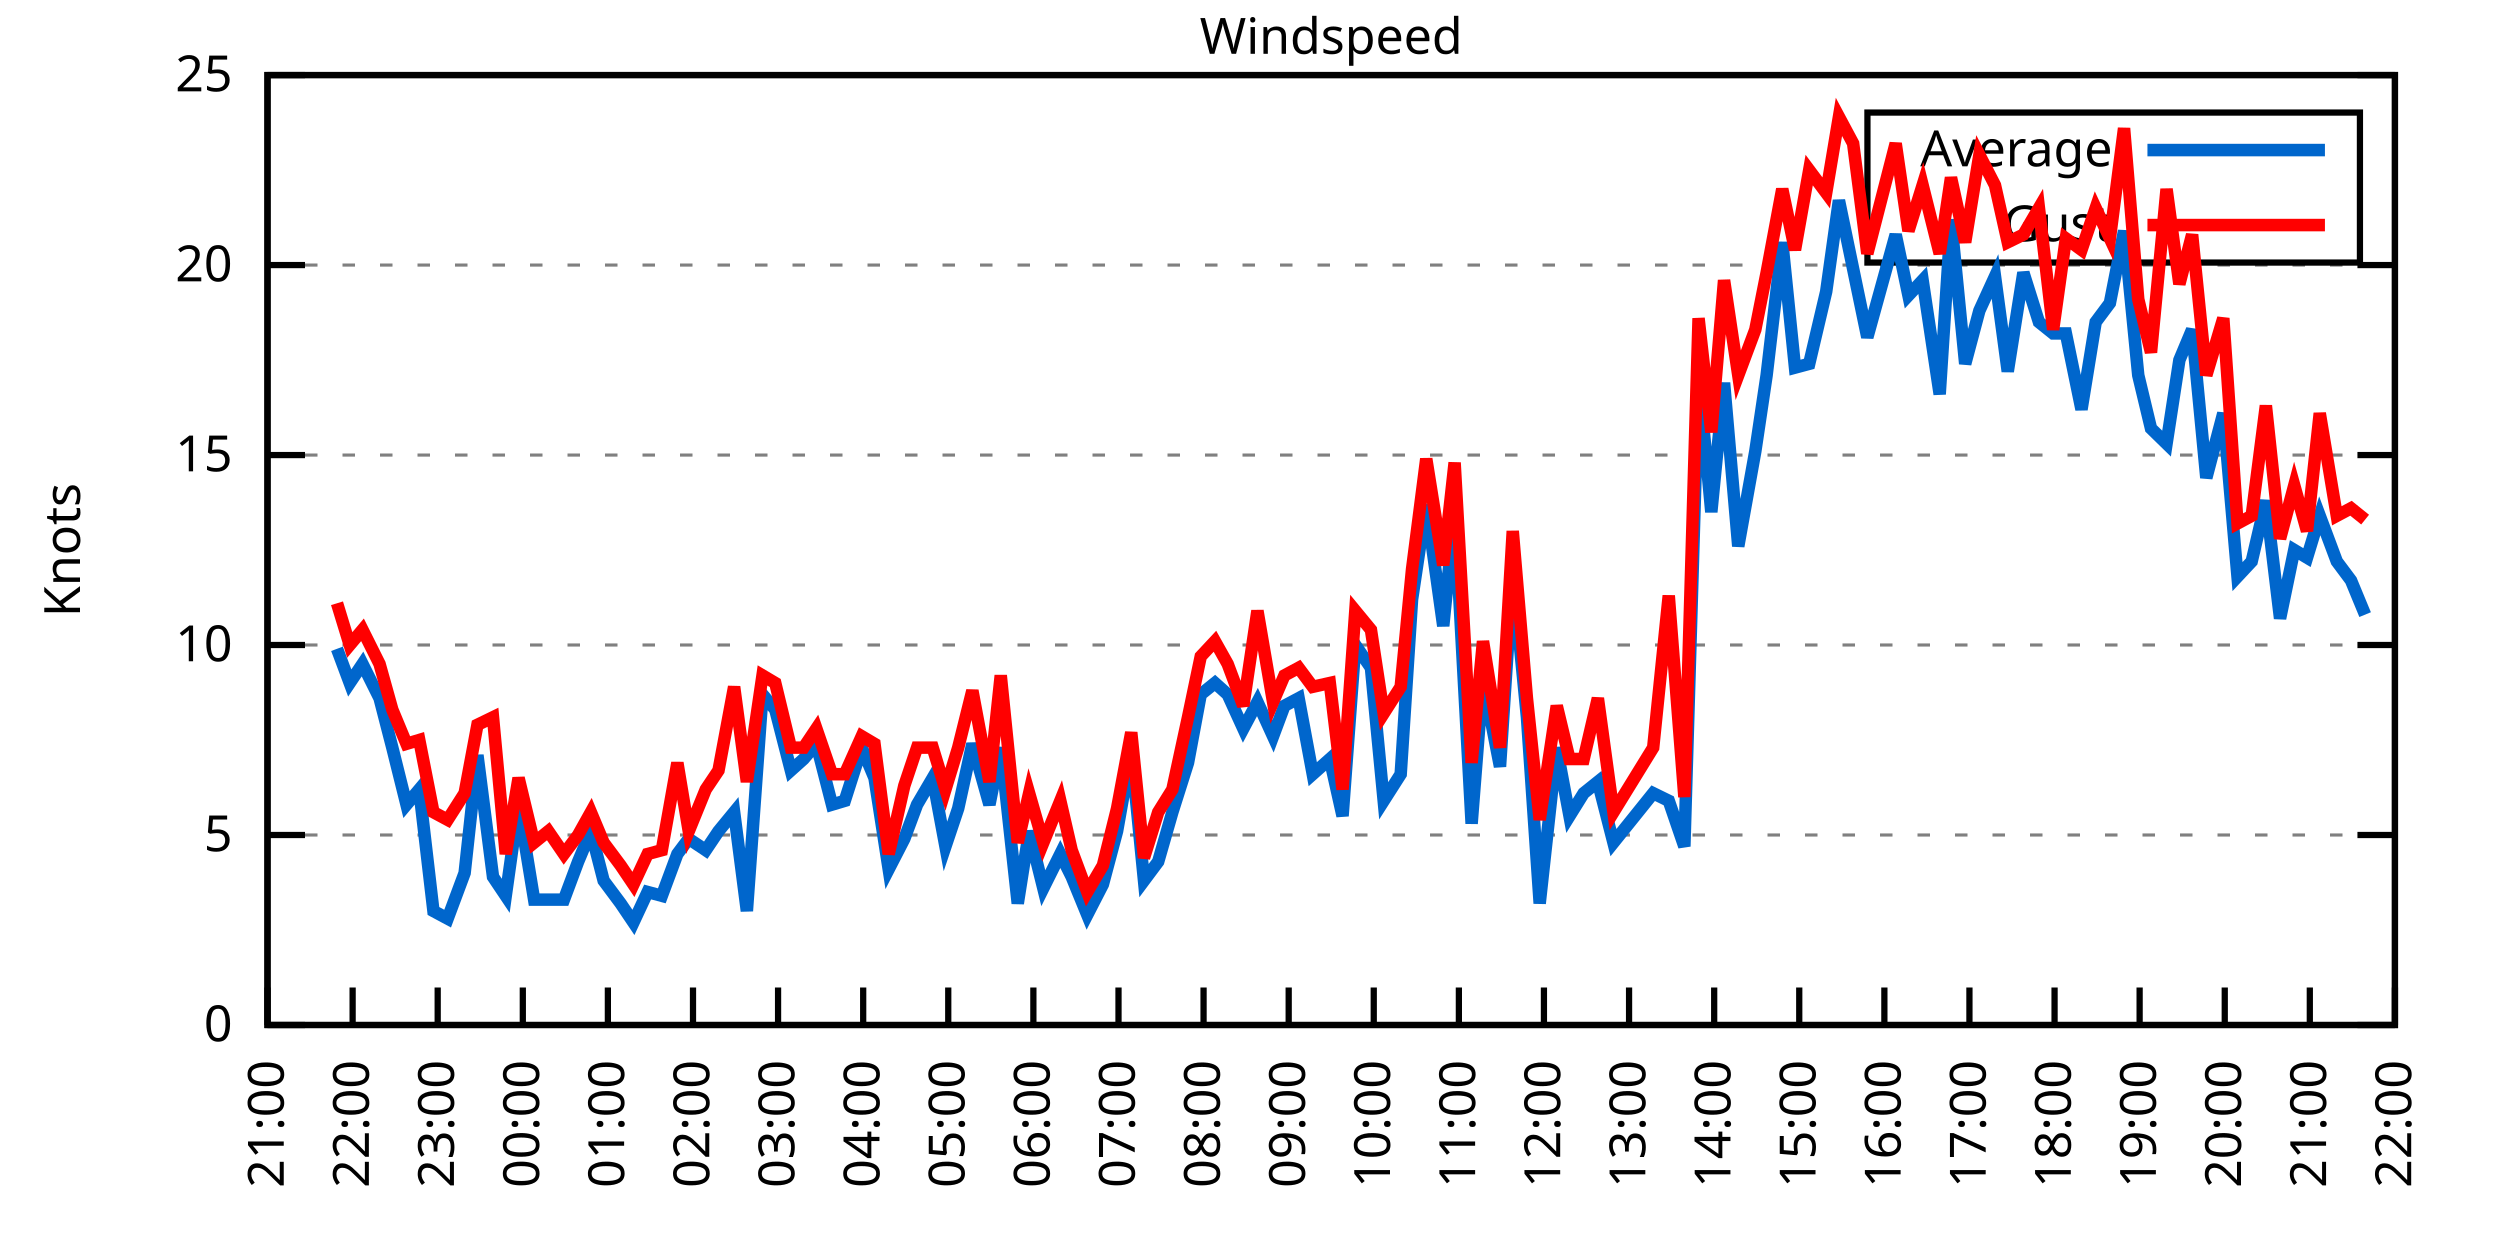
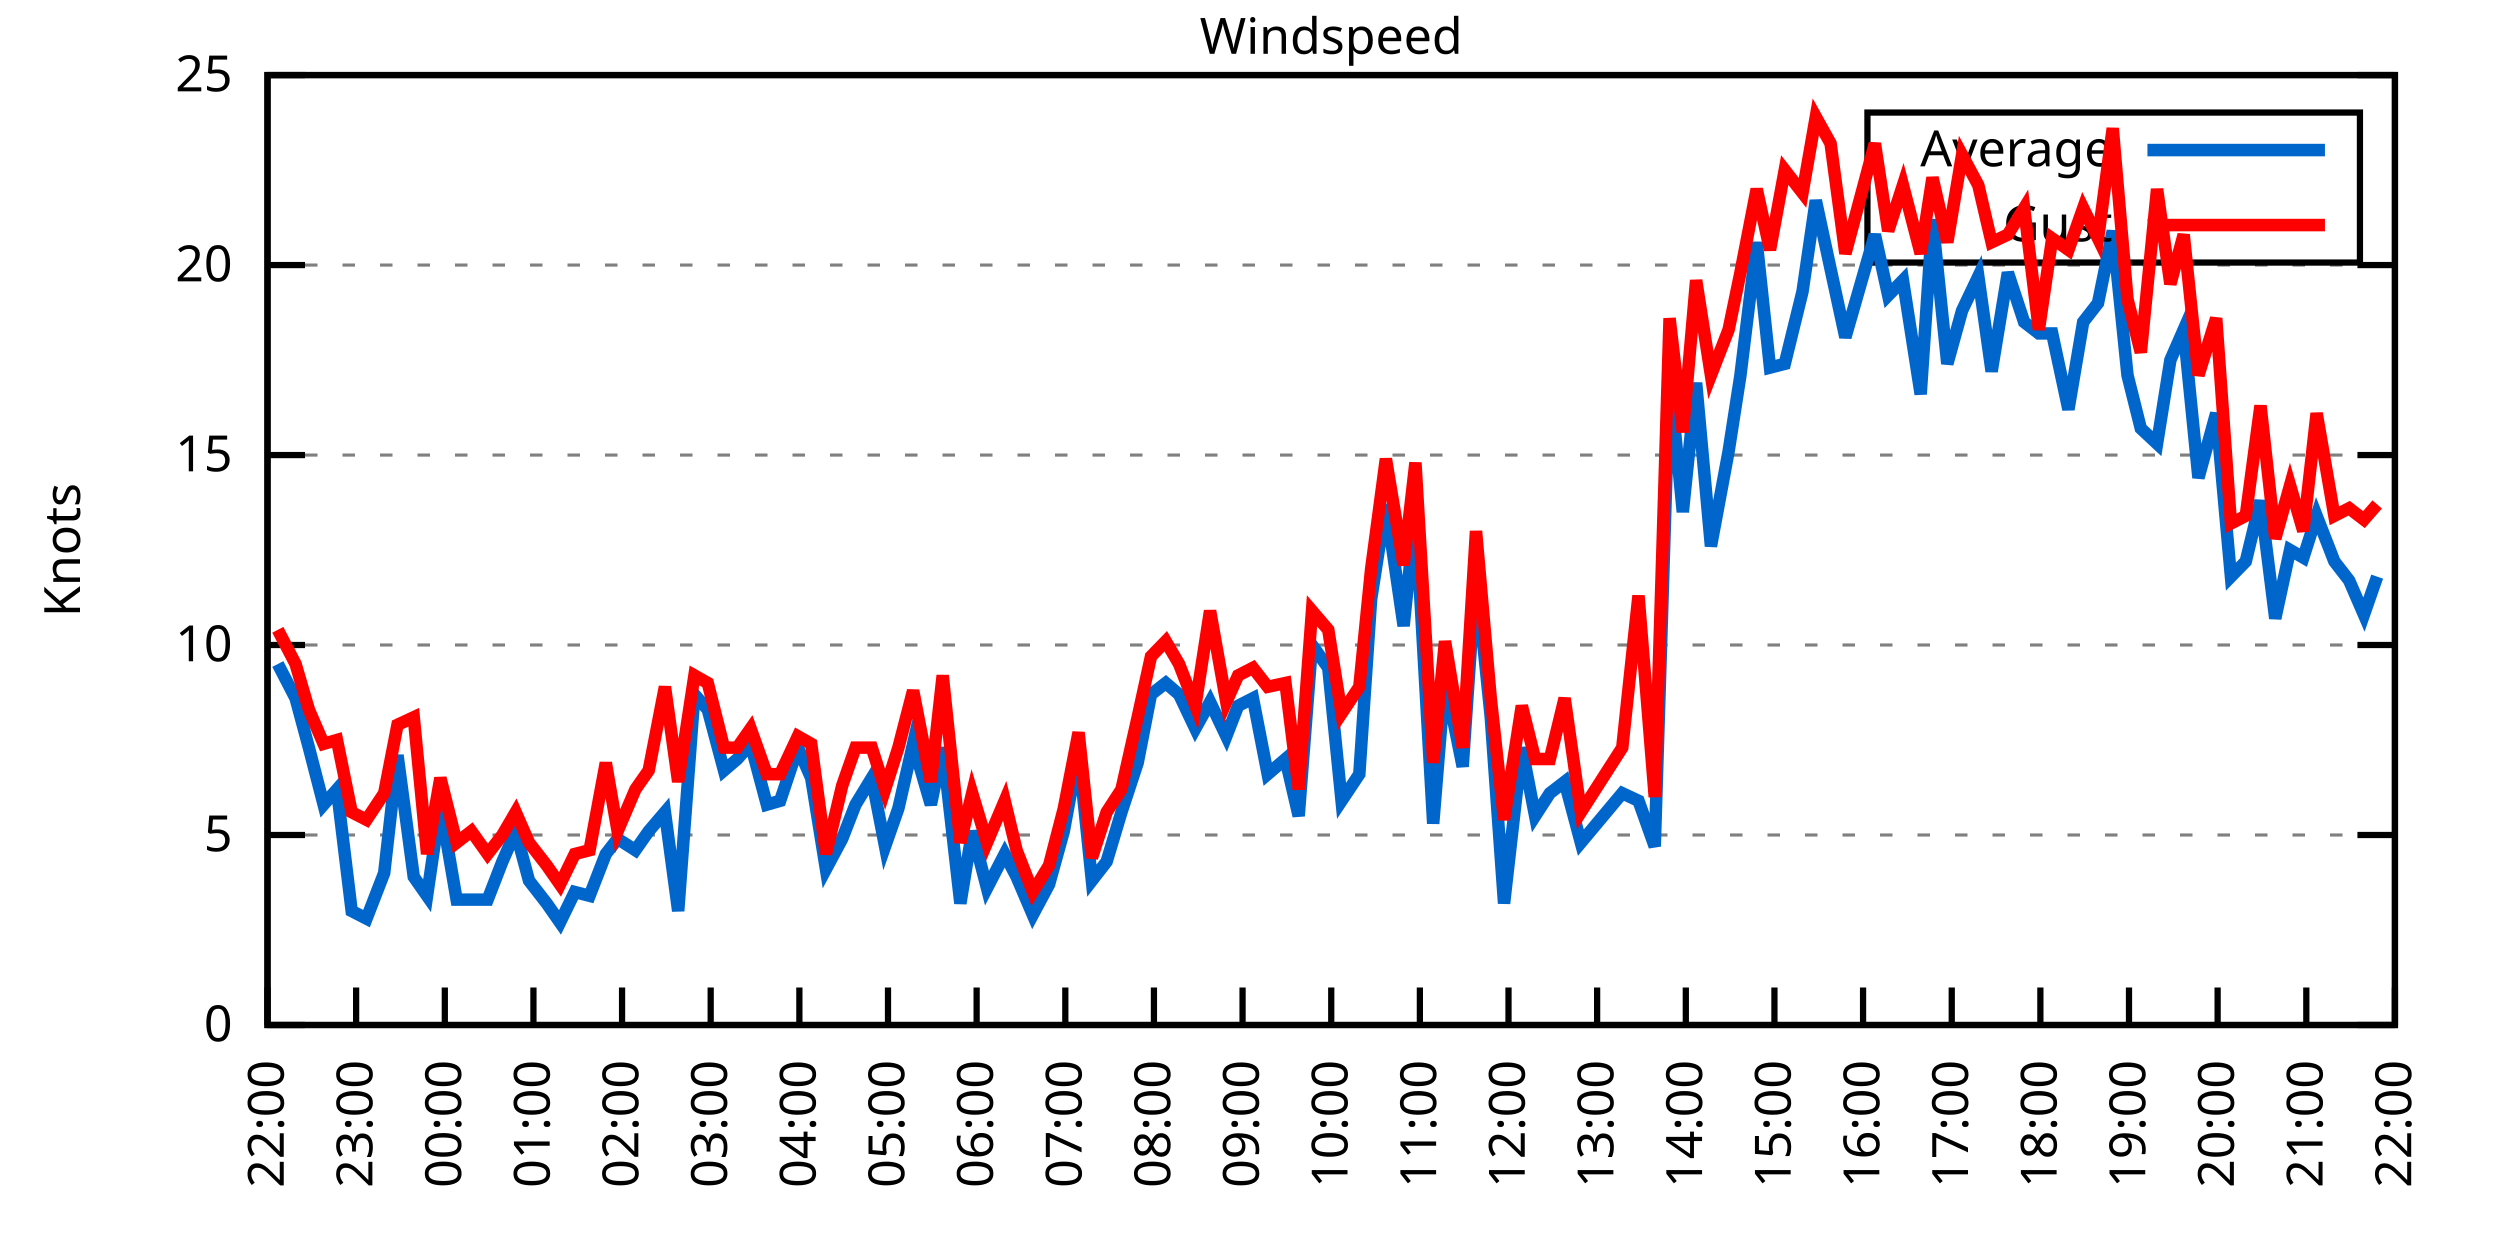
<svg xmlns="http://www.w3.org/2000/svg" xmlns:xlink="http://www.w3.org/1999/xlink" width="400" height="200" viewBox="0 0 400 200">
  <g id="gnuplot_canvas">
    <rect x="0" y="0" width="400" height="200" fill="none" />
    <defs>
      <circle id="gpDot" r="0.5" stroke-width="0.5" stroke="currentColor" />
      <path id="gpPt0" stroke-width="0.333" stroke="currentColor" d="M-1,0 h2 M0,-1 v2" />
      <path id="gpPt1" stroke-width="0.333" stroke="currentColor" d="M-1,-1 L1,1 M1,-1 L-1,1" />
      <path id="gpPt2" stroke-width="0.333" stroke="currentColor" d="M-1,0 L1,0 M0,-1 L0,1 M-1,-1 L1,1 M-1,1 L1,-1" />
      <rect id="gpPt3" stroke-width="0.333" stroke="currentColor" x="-1" y="-1" width="2" height="2" />
      <rect id="gpPt4" stroke-width="0.333" stroke="currentColor" fill="currentColor" x="-1" y="-1" width="2" height="2" />
      <circle id="gpPt5" stroke-width="0.333" stroke="currentColor" cx="0" cy="0" r="1" />
      <use xlink:href="#gpPt5" id="gpPt6" fill="currentColor" stroke="none" />
      <path id="gpPt7" stroke-width="0.333" stroke="currentColor" d="M0,-1.33 L-1.33,0.67 L1.33,0.67 z" />
      <use xlink:href="#gpPt7" id="gpPt8" fill="currentColor" stroke="none" />
      <use xlink:href="#gpPt7" id="gpPt9" stroke="currentColor" transform="rotate(180)" />
      <use xlink:href="#gpPt9" id="gpPt10" fill="currentColor" stroke="none" />
      <use xlink:href="#gpPt3" id="gpPt11" stroke="currentColor" transform="rotate(45)" />
      <use xlink:href="#gpPt11" id="gpPt12" fill="currentColor" stroke="none" />
      <path id="gpPt13" stroke-width="0.333" stroke="currentColor" d="M0,1.330 L1.265,0.411 L0.782,-1.067 L-0.782,-1.076 L-1.265,0.411 z" />
      <use xlink:href="#gpPt13" id="gpPt14" fill="currentColor" stroke="none" />
      <filter id="textbox" filterUnits="objectBoundingBox" x="0" y="0" height="1" width="1">
        <feFlood flood-color="white" flood-opacity="1" result="bgnd" />
        <feComposite in="SourceGraphic" in2="bgnd" operator="atop" />
      </filter>
      <filter id="greybox" filterUnits="objectBoundingBox" x="0" y="0" height="1" width="1">
        <feFlood flood-color="lightgrey" flood-opacity="1" result="grey" />
        <feComposite in="SourceGraphic" in2="grey" operator="atop" />
      </filter>
    </defs>
    <g fill="none" color="white" stroke="currentColor" stroke-width="1.00" stroke-linecap="butt" stroke-linejoin="miter">
</g>
    <g fill="none" color="black" stroke="currentColor" stroke-width="1.00" stroke-linecap="butt" stroke-linejoin="miter">
      <g stroke="none" shape-rendering="crispEdges">
        <polygon fill="rgb(255, 255, 255)" points="42.80,164.00 383.18,164.00 383.18,12.02 42.80,12.02 " />
      </g>
    </g>
    <g fill="none" color="black" stroke="currentColor" stroke-width="1.00" stroke-linecap="butt" stroke-linejoin="miter">
</g>
    <g fill="none" color="black" stroke="black" stroke-width="0.50" stroke-linecap="butt" stroke-linejoin="miter">
</g>
    <g fill="none" color="gray" stroke="currentColor" stroke-width="0.50" stroke-linecap="butt" stroke-linejoin="miter">
      <path stroke="gray" stroke-dasharray="2,4" class="gridline" d="M42.80,164.00 L383.19,164.00  " />
    </g>
    <g fill="none" color="gray" stroke="gray" stroke-width="1.00" stroke-linecap="butt" stroke-linejoin="miter">
</g>
    <g fill="none" color="black" stroke="currentColor" stroke-width="1.00" stroke-linecap="butt" stroke-linejoin="miter">
      <path stroke="black" d="M42.80,164.00 L48.80,164.00 M383.19,164.00 L377.19,164.00  " />
      <g transform="translate(37.20,166.60)" stroke="none" fill="black" font-family="Sans" font-size="8.00" text-anchor="end">
        <text>
          <tspan font-family="Sans"> 0</tspan>
        </text>
      </g>
    </g>
    <g fill="none" color="black" stroke="currentColor" stroke-width="1.00" stroke-linecap="butt" stroke-linejoin="miter">
</g>
    <g fill="none" color="black" stroke="black" stroke-width="0.50" stroke-linecap="butt" stroke-linejoin="miter">
</g>
    <g fill="none" color="gray" stroke="currentColor" stroke-width="0.50" stroke-linecap="butt" stroke-linejoin="miter">
      <path stroke="gray" stroke-dasharray="2,4" class="gridline" d="M42.80,133.60 L383.19,133.60  " />
    </g>
    <g fill="none" color="gray" stroke="gray" stroke-width="1.00" stroke-linecap="butt" stroke-linejoin="miter">
</g>
    <g fill="none" color="black" stroke="currentColor" stroke-width="1.00" stroke-linecap="butt" stroke-linejoin="miter">
      <path stroke="black" d="M42.80,133.60 L48.80,133.60 M383.19,133.60 L377.19,133.60  " />
      <g transform="translate(37.20,136.20)" stroke="none" fill="black" font-family="Sans" font-size="8.00" text-anchor="end">
        <text>
          <tspan font-family="Sans"> 5</tspan>
        </text>
      </g>
    </g>
    <g fill="none" color="black" stroke="currentColor" stroke-width="1.00" stroke-linecap="butt" stroke-linejoin="miter">
</g>
    <g fill="none" color="black" stroke="black" stroke-width="0.50" stroke-linecap="butt" stroke-linejoin="miter">
</g>
    <g fill="none" color="gray" stroke="currentColor" stroke-width="0.50" stroke-linecap="butt" stroke-linejoin="miter">
      <path stroke="gray" stroke-dasharray="2,4" class="gridline" d="M42.80,103.20 L383.19,103.20  " />
    </g>
    <g fill="none" color="gray" stroke="gray" stroke-width="1.00" stroke-linecap="butt" stroke-linejoin="miter">
</g>
    <g fill="none" color="black" stroke="currentColor" stroke-width="1.00" stroke-linecap="butt" stroke-linejoin="miter">
      <path stroke="black" d="M42.80,103.20 L48.80,103.20 M383.19,103.20 L377.19,103.20  " />
      <g transform="translate(37.20,105.80)" stroke="none" fill="black" font-family="Sans" font-size="8.00" text-anchor="end">
        <text>
          <tspan font-family="Sans"> 10</tspan>
        </text>
      </g>
    </g>
    <g fill="none" color="black" stroke="currentColor" stroke-width="1.00" stroke-linecap="butt" stroke-linejoin="miter">
</g>
    <g fill="none" color="black" stroke="black" stroke-width="0.50" stroke-linecap="butt" stroke-linejoin="miter">
</g>
    <g fill="none" color="gray" stroke="currentColor" stroke-width="0.50" stroke-linecap="butt" stroke-linejoin="miter">
      <path stroke="gray" stroke-dasharray="2,4" class="gridline" d="M42.80,72.81 L383.19,72.81  " />
    </g>
    <g fill="none" color="gray" stroke="gray" stroke-width="1.00" stroke-linecap="butt" stroke-linejoin="miter">
</g>
    <g fill="none" color="black" stroke="currentColor" stroke-width="1.00" stroke-linecap="butt" stroke-linejoin="miter">
      <path stroke="black" d="M42.80,72.81 L48.80,72.81 M383.19,72.81 L377.19,72.81  " />
      <g transform="translate(37.20,75.41)" stroke="none" fill="black" font-family="Sans" font-size="8.00" text-anchor="end">
        <text>
          <tspan font-family="Sans"> 15</tspan>
        </text>
      </g>
    </g>
    <g fill="none" color="black" stroke="currentColor" stroke-width="1.00" stroke-linecap="butt" stroke-linejoin="miter">
</g>
    <g fill="none" color="black" stroke="black" stroke-width="0.50" stroke-linecap="butt" stroke-linejoin="miter">
</g>
    <g fill="none" color="gray" stroke="currentColor" stroke-width="0.50" stroke-linecap="butt" stroke-linejoin="miter">
      <path stroke="gray" stroke-dasharray="2,4" class="gridline" d="M42.80,42.41 L383.19,42.41  " />
    </g>
    <g fill="none" color="gray" stroke="gray" stroke-width="1.00" stroke-linecap="butt" stroke-linejoin="miter">
</g>
    <g fill="none" color="black" stroke="currentColor" stroke-width="1.00" stroke-linecap="butt" stroke-linejoin="miter">
      <path stroke="black" d="M42.80,42.41 L48.80,42.41 M383.19,42.41 L377.19,42.41  " />
      <g transform="translate(37.20,45.01)" stroke="none" fill="black" font-family="Sans" font-size="8.00" text-anchor="end">
        <text>
          <tspan font-family="Sans"> 20</tspan>
        </text>
      </g>
    </g>
    <g fill="none" color="black" stroke="currentColor" stroke-width="1.00" stroke-linecap="butt" stroke-linejoin="miter">
</g>
    <g fill="none" color="black" stroke="black" stroke-width="0.50" stroke-linecap="butt" stroke-linejoin="miter">
</g>
    <g fill="none" color="gray" stroke="currentColor" stroke-width="0.50" stroke-linecap="butt" stroke-linejoin="miter">
      <path stroke="gray" stroke-dasharray="2,4" class="gridline" d="M42.80,12.01 L383.19,12.01  " />
    </g>
    <g fill="none" color="gray" stroke="gray" stroke-width="1.00" stroke-linecap="butt" stroke-linejoin="miter">
</g>
    <g fill="none" color="black" stroke="currentColor" stroke-width="1.00" stroke-linecap="butt" stroke-linejoin="miter">
      <path stroke="black" d="M42.80,12.01 L48.80,12.01 M383.19,12.01 L377.19,12.01  " />
      <g transform="translate(37.20,14.61)" stroke="none" fill="black" font-family="Sans" font-size="8.00" text-anchor="end">
        <text>
          <tspan font-family="Sans"> 25</tspan>
        </text>
      </g>
    </g>
    <g fill="none" color="black" stroke="currentColor" stroke-width="1.00" stroke-linecap="butt" stroke-linejoin="miter">
      <path stroke="black" d="M42.80,164.00 L42.80,158.00  " />
      <g transform="translate(45.40,169.60) rotate(270.00)" stroke="none" fill="black" font-family="Sans" font-size="8.00" text-anchor="end">
        <text>
-           <tspan font-family="Sans">21:00</tspan>
-         </text>
-       </g>
-     </g>
-     <g fill="none" color="black" stroke="currentColor" stroke-width="1.00" stroke-linecap="butt" stroke-linejoin="miter">
-       <path stroke="black" d="M56.42,164.00 L56.42,158.00  " />
-       <g transform="translate(59.02,169.60) rotate(270.00)" stroke="none" fill="black" font-family="Sans" font-size="8.00" text-anchor="end">
-         <text>
          <tspan font-family="Sans">22:00</tspan>
        </text>
      </g>
    </g>
    <g fill="none" color="black" stroke="currentColor" stroke-width="1.00" stroke-linecap="butt" stroke-linejoin="miter">
-       <path stroke="black" d="M70.03,164.00 L70.03,158.00  " />
-       <g transform="translate(72.63,169.60) rotate(270.00)" stroke="none" fill="black" font-family="Sans" font-size="8.00" text-anchor="end">
+       <path stroke="black" d="M56.98,164.00 L56.98,158.00  " />
+       <g transform="translate(59.58,169.60) rotate(270.00)" stroke="none" fill="black" font-family="Sans" font-size="8.00" text-anchor="end">
        <text>
          <tspan font-family="Sans">23:00</tspan>
        </text>
      </g>
    </g>
    <g fill="none" color="black" stroke="currentColor" stroke-width="1.00" stroke-linecap="butt" stroke-linejoin="miter">
-       <path stroke="black" d="M83.65,164.00 L83.65,158.00  " />
-       <g transform="translate(86.25,169.60) rotate(270.00)" stroke="none" fill="black" font-family="Sans" font-size="8.00" text-anchor="end">
+       <path stroke="black" d="M71.17,164.00 L71.17,158.00  " />
+       <g transform="translate(73.77,169.60) rotate(270.00)" stroke="none" fill="black" font-family="Sans" font-size="8.00" text-anchor="end">
        <text>
          <tspan font-family="Sans">00:00</tspan>
        </text>
      </g>
    </g>
    <g fill="none" color="black" stroke="currentColor" stroke-width="1.00" stroke-linecap="butt" stroke-linejoin="miter">
-       <path stroke="black" d="M97.26,164.00 L97.26,158.00  " />
-       <g transform="translate(99.86,169.60) rotate(270.00)" stroke="none" fill="black" font-family="Sans" font-size="8.00" text-anchor="end">
+       <path stroke="black" d="M85.35,164.00 L85.35,158.00  " />
+       <g transform="translate(87.95,169.60) rotate(270.00)" stroke="none" fill="black" font-family="Sans" font-size="8.00" text-anchor="end">
        <text>
          <tspan font-family="Sans">01:00</tspan>
        </text>
      </g>
    </g>
    <g fill="none" color="black" stroke="currentColor" stroke-width="1.00" stroke-linecap="butt" stroke-linejoin="miter">
-       <path stroke="black" d="M110.88,164.00 L110.88,158.00  " />
-       <g transform="translate(113.48,169.60) rotate(270.00)" stroke="none" fill="black" font-family="Sans" font-size="8.00" text-anchor="end">
+       <path stroke="black" d="M99.53,164.00 L99.53,158.00  " />
+       <g transform="translate(102.13,169.60) rotate(270.00)" stroke="none" fill="black" font-family="Sans" font-size="8.00" text-anchor="end">
        <text>
          <tspan font-family="Sans">02:00</tspan>
        </text>
      </g>
    </g>
    <g fill="none" color="black" stroke="currentColor" stroke-width="1.00" stroke-linecap="butt" stroke-linejoin="miter">
-       <path stroke="black" d="M124.49,164.00 L124.49,158.00  " />
-       <g transform="translate(127.09,169.60) rotate(270.00)" stroke="none" fill="black" font-family="Sans" font-size="8.00" text-anchor="end">
+       <path stroke="black" d="M113.71,164.00 L113.71,158.00  " />
+       <g transform="translate(116.31,169.60) rotate(270.00)" stroke="none" fill="black" font-family="Sans" font-size="8.00" text-anchor="end">
        <text>
          <tspan font-family="Sans">03:00</tspan>
        </text>
      </g>
    </g>
    <g fill="none" color="black" stroke="currentColor" stroke-width="1.00" stroke-linecap="butt" stroke-linejoin="miter">
-       <path stroke="black" d="M138.11,164.00 L138.11,158.00  " />
-       <g transform="translate(140.71,169.60) rotate(270.00)" stroke="none" fill="black" font-family="Sans" font-size="8.00" text-anchor="end">
+       <path stroke="black" d="M127.90,164.00 L127.90,158.00  " />
+       <g transform="translate(130.50,169.60) rotate(270.00)" stroke="none" fill="black" font-family="Sans" font-size="8.00" text-anchor="end">
        <text>
          <tspan font-family="Sans">04:00</tspan>
        </text>
      </g>
    </g>
    <g fill="none" color="black" stroke="currentColor" stroke-width="1.00" stroke-linecap="butt" stroke-linejoin="miter">
-       <path stroke="black" d="M151.72,164.00 L151.72,158.00  " />
-       <g transform="translate(154.32,169.60) rotate(270.00)" stroke="none" fill="black" font-family="Sans" font-size="8.00" text-anchor="end">
+       <path stroke="black" d="M142.08,164.00 L142.08,158.00  " />
+       <g transform="translate(144.68,169.60) rotate(270.00)" stroke="none" fill="black" font-family="Sans" font-size="8.00" text-anchor="end">
        <text>
          <tspan font-family="Sans">05:00</tspan>
        </text>
      </g>
    </g>
    <g fill="none" color="black" stroke="currentColor" stroke-width="1.00" stroke-linecap="butt" stroke-linejoin="miter">
-       <path stroke="black" d="M165.34,164.00 L165.34,158.00  " />
-       <g transform="translate(167.94,169.60) rotate(270.00)" stroke="none" fill="black" font-family="Sans" font-size="8.00" text-anchor="end">
+       <path stroke="black" d="M156.26,164.00 L156.26,158.00  " />
+       <g transform="translate(158.86,169.60) rotate(270.00)" stroke="none" fill="black" font-family="Sans" font-size="8.00" text-anchor="end">
        <text>
          <tspan font-family="Sans">06:00</tspan>
        </text>
      </g>
    </g>
    <g fill="none" color="black" stroke="currentColor" stroke-width="1.00" stroke-linecap="butt" stroke-linejoin="miter">
-       <path stroke="black" d="M178.96,164.00 L178.96,158.00  " />
-       <g transform="translate(181.56,169.60) rotate(270.00)" stroke="none" fill="black" font-family="Sans" font-size="8.00" text-anchor="end">
+       <path stroke="black" d="M170.45,164.00 L170.45,158.00  " />
+       <g transform="translate(173.05,169.60) rotate(270.00)" stroke="none" fill="black" font-family="Sans" font-size="8.00" text-anchor="end">
        <text>
          <tspan font-family="Sans">07:00</tspan>
        </text>
      </g>
    </g>
    <g fill="none" color="black" stroke="currentColor" stroke-width="1.00" stroke-linecap="butt" stroke-linejoin="miter">
-       <path stroke="black" d="M192.57,164.00 L192.57,158.00  " />
-       <g transform="translate(195.17,169.60) rotate(270.00)" stroke="none" fill="black" font-family="Sans" font-size="8.00" text-anchor="end">
+       <path stroke="black" d="M184.63,164.00 L184.63,158.00  " />
+       <g transform="translate(187.23,169.60) rotate(270.00)" stroke="none" fill="black" font-family="Sans" font-size="8.00" text-anchor="end">
        <text>
          <tspan font-family="Sans">08:00</tspan>
        </text>
      </g>
    </g>
    <g fill="none" color="black" stroke="currentColor" stroke-width="1.00" stroke-linecap="butt" stroke-linejoin="miter">
-       <path stroke="black" d="M206.19,164.00 L206.19,158.00  " />
-       <g transform="translate(208.79,169.60) rotate(270.00)" stroke="none" fill="black" font-family="Sans" font-size="8.00" text-anchor="end">
+       <path stroke="black" d="M198.81,164.00 L198.81,158.00  " />
+       <g transform="translate(201.41,169.60) rotate(270.00)" stroke="none" fill="black" font-family="Sans" font-size="8.00" text-anchor="end">
        <text>
          <tspan font-family="Sans">09:00</tspan>
        </text>
      </g>
    </g>
    <g fill="none" color="black" stroke="currentColor" stroke-width="1.00" stroke-linecap="butt" stroke-linejoin="miter">
-       <path stroke="black" d="M219.80,164.00 L219.80,158.00  " />
-       <g transform="translate(222.40,169.60) rotate(270.00)" stroke="none" fill="black" font-family="Sans" font-size="8.00" text-anchor="end">
+       <path stroke="black" d="M213.00,164.00 L213.00,158.00  " />
+       <g transform="translate(215.60,169.60) rotate(270.00)" stroke="none" fill="black" font-family="Sans" font-size="8.00" text-anchor="end">
        <text>
          <tspan font-family="Sans">10:00</tspan>
        </text>
      </g>
    </g>
    <g fill="none" color="black" stroke="currentColor" stroke-width="1.00" stroke-linecap="butt" stroke-linejoin="miter">
-       <path stroke="black" d="M233.42,164.00 L233.42,158.00  " />
-       <g transform="translate(236.02,169.60) rotate(270.00)" stroke="none" fill="black" font-family="Sans" font-size="8.00" text-anchor="end">
+       <path stroke="black" d="M227.18,164.00 L227.18,158.00  " />
+       <g transform="translate(229.78,169.60) rotate(270.00)" stroke="none" fill="black" font-family="Sans" font-size="8.00" text-anchor="end">
        <text>
          <tspan font-family="Sans">11:00</tspan>
        </text>
      </g>
    </g>
    <g fill="none" color="black" stroke="currentColor" stroke-width="1.00" stroke-linecap="butt" stroke-linejoin="miter">
-       <path stroke="black" d="M247.03,164.00 L247.03,158.00  " />
-       <g transform="translate(249.63,169.60) rotate(270.00)" stroke="none" fill="black" font-family="Sans" font-size="8.00" text-anchor="end">
+       <path stroke="black" d="M241.36,164.00 L241.36,158.00  " />
+       <g transform="translate(243.96,169.60) rotate(270.00)" stroke="none" fill="black" font-family="Sans" font-size="8.00" text-anchor="end">
        <text>
          <tspan font-family="Sans">12:00</tspan>
        </text>
      </g>
    </g>
    <g fill="none" color="black" stroke="currentColor" stroke-width="1.00" stroke-linecap="butt" stroke-linejoin="miter">
-       <path stroke="black" d="M260.65,164.00 L260.65,158.00  " />
-       <g transform="translate(263.25,169.60) rotate(270.00)" stroke="none" fill="black" font-family="Sans" font-size="8.00" text-anchor="end">
+       <path stroke="black" d="M255.54,164.00 L255.54,158.00  " />
+       <g transform="translate(258.14,169.60) rotate(270.00)" stroke="none" fill="black" font-family="Sans" font-size="8.00" text-anchor="end">
        <text>
          <tspan font-family="Sans">13:00</tspan>
        </text>
      </g>
    </g>
    <g fill="none" color="black" stroke="currentColor" stroke-width="1.00" stroke-linecap="butt" stroke-linejoin="miter">
-       <path stroke="black" d="M274.27,164.00 L274.27,158.00  " />
-       <g transform="translate(276.87,169.60) rotate(270.00)" stroke="none" fill="black" font-family="Sans" font-size="8.00" text-anchor="end">
+       <path stroke="black" d="M269.73,164.00 L269.73,158.00  " />
+       <g transform="translate(272.33,169.60) rotate(270.00)" stroke="none" fill="black" font-family="Sans" font-size="8.00" text-anchor="end">
        <text>
          <tspan font-family="Sans">14:00</tspan>
        </text>
      </g>
    </g>
    <g fill="none" color="black" stroke="currentColor" stroke-width="1.00" stroke-linecap="butt" stroke-linejoin="miter">
-       <path stroke="black" d="M287.88,164.00 L287.88,158.00  " />
-       <g transform="translate(290.48,169.60) rotate(270.00)" stroke="none" fill="black" font-family="Sans" font-size="8.00" text-anchor="end">
+       <path stroke="black" d="M283.91,164.00 L283.91,158.00  " />
+       <g transform="translate(286.51,169.60) rotate(270.00)" stroke="none" fill="black" font-family="Sans" font-size="8.00" text-anchor="end">
        <text>
          <tspan font-family="Sans">15:00</tspan>
        </text>
      </g>
    </g>
    <g fill="none" color="black" stroke="currentColor" stroke-width="1.00" stroke-linecap="butt" stroke-linejoin="miter">
-       <path stroke="black" d="M301.50,164.00 L301.50,158.00  " />
-       <g transform="translate(304.10,169.60) rotate(270.00)" stroke="none" fill="black" font-family="Sans" font-size="8.00" text-anchor="end">
+       <path stroke="black" d="M298.09,164.00 L298.09,158.00  " />
+       <g transform="translate(300.69,169.60) rotate(270.00)" stroke="none" fill="black" font-family="Sans" font-size="8.00" text-anchor="end">
        <text>
          <tspan font-family="Sans">16:00</tspan>
        </text>
      </g>
    </g>
    <g fill="none" color="black" stroke="currentColor" stroke-width="1.00" stroke-linecap="butt" stroke-linejoin="miter">
-       <path stroke="black" d="M315.11,164.00 L315.11,158.00  " />
-       <g transform="translate(317.71,169.60) rotate(270.00)" stroke="none" fill="black" font-family="Sans" font-size="8.00" text-anchor="end">
+       <path stroke="black" d="M312.28,164.00 L312.28,158.00  " />
+       <g transform="translate(314.88,169.60) rotate(270.00)" stroke="none" fill="black" font-family="Sans" font-size="8.00" text-anchor="end">
        <text>
          <tspan font-family="Sans">17:00</tspan>
        </text>
      </g>
    </g>
    <g fill="none" color="black" stroke="currentColor" stroke-width="1.00" stroke-linecap="butt" stroke-linejoin="miter">
-       <path stroke="black" d="M328.73,164.00 L328.73,158.00  " />
-       <g transform="translate(331.33,169.60) rotate(270.00)" stroke="none" fill="black" font-family="Sans" font-size="8.00" text-anchor="end">
+       <path stroke="black" d="M326.46,164.00 L326.46,158.00  " />
+       <g transform="translate(329.06,169.60) rotate(270.00)" stroke="none" fill="black" font-family="Sans" font-size="8.00" text-anchor="end">
        <text>
          <tspan font-family="Sans">18:00</tspan>
        </text>
      </g>
    </g>
    <g fill="none" color="black" stroke="currentColor" stroke-width="1.00" stroke-linecap="butt" stroke-linejoin="miter">
-       <path stroke="black" d="M342.34,164.00 L342.34,158.00  " />
-       <g transform="translate(344.94,169.60) rotate(270.00)" stroke="none" fill="black" font-family="Sans" font-size="8.00" text-anchor="end">
+       <path stroke="black" d="M340.64,164.00 L340.64,158.00  " />
+       <g transform="translate(343.24,169.60) rotate(270.00)" stroke="none" fill="black" font-family="Sans" font-size="8.00" text-anchor="end">
        <text>
          <tspan font-family="Sans">19:00</tspan>
        </text>
      </g>
    </g>
    <g fill="none" color="black" stroke="currentColor" stroke-width="1.00" stroke-linecap="butt" stroke-linejoin="miter">
-       <path stroke="black" d="M355.96,164.00 L355.96,158.00  " />
-       <g transform="translate(358.56,169.60) rotate(270.00)" stroke="none" fill="black" font-family="Sans" font-size="8.00" text-anchor="end">
+       <path stroke="black" d="M354.82,164.00 L354.82,158.00  " />
+       <g transform="translate(357.42,169.60) rotate(270.00)" stroke="none" fill="black" font-family="Sans" font-size="8.00" text-anchor="end">
        <text>
          <tspan font-family="Sans">20:00</tspan>
        </text>
      </g>
    </g>
    <g fill="none" color="black" stroke="currentColor" stroke-width="1.00" stroke-linecap="butt" stroke-linejoin="miter">
-       <path stroke="black" d="M369.57,164.00 L369.57,158.00  " />
-       <g transform="translate(372.17,169.60) rotate(270.00)" stroke="none" fill="black" font-family="Sans" font-size="8.00" text-anchor="end">
+       <path stroke="black" d="M369.01,164.00 L369.01,158.00  " />
+       <g transform="translate(371.61,169.60) rotate(270.00)" stroke="none" fill="black" font-family="Sans" font-size="8.00" text-anchor="end">
        <text>
          <tspan font-family="Sans">21:00</tspan>
        </text>
      </g>
    </g>
    <g fill="none" color="black" stroke="currentColor" stroke-width="1.00" stroke-linecap="butt" stroke-linejoin="miter">
      <path stroke="black" d="M383.19,164.00 L383.19,158.00  " />
      <g transform="translate(385.79,169.60) rotate(270.00)" stroke="none" fill="black" font-family="Sans" font-size="8.00" text-anchor="end">
        <text>
          <tspan font-family="Sans">22:00</tspan>
        </text>
      </g>
    </g>
    <g fill="none" color="black" stroke="currentColor" stroke-width="1.00" stroke-linecap="butt" stroke-linejoin="miter">
</g>
    <g fill="none" color="black" stroke="currentColor" stroke-width="1.00" stroke-linecap="butt" stroke-linejoin="miter">
      <path stroke="black" d="M42.80,12.01 L42.80,164.00 L383.19,164.00 L383.19,12.01 L42.80,12.01 Z  " />
    </g>
    <g fill="none" color="black" stroke="currentColor" stroke-width="1.00" stroke-linecap="butt" stroke-linejoin="miter">
</g>
    <g fill="none" color="black" stroke="currentColor" stroke-width="1.00" stroke-linecap="butt" stroke-linejoin="miter">
      <path stroke="black" d="M298.79,42.01 L298.79,18.01 L377.59,18.01 L377.59,42.01 L298.79,42.01 Z  " />
    </g>
    <g id="Windspeed_plot_1">
      <g fill="none" color="white" stroke="black" stroke-width="2.00" stroke-linecap="butt" stroke-linejoin="miter">
</g>
      <g fill="none" color="black" stroke="currentColor" stroke-width="2.00" stroke-linecap="butt" stroke-linejoin="miter">
        <g transform="translate(337.99,26.61)" stroke="none" fill="black" font-family="Sans" font-size="8.00" text-anchor="end">
          <text>
            <tspan font-family="Sans">Average</tspan>
          </text>
        </g>
      </g>
      <g fill="none" color="black" stroke="currentColor" stroke-width="2.00" stroke-linecap="butt" stroke-linejoin="miter">
-         <path stroke="rgb(  0, 102, 204)" d="M343.59,24.01 L371.99,24.01 M53.92,103.81 L55.96,109.28 L58.00,106.24 L60.73,111.72 L62.77,119.62 L65.04,128.74   L67.08,126.31 L69.35,145.76 L71.62,146.98 L74.34,139.68 L76.39,120.83 L78.88,140.29 L80.92,143.33 L82.97,128.74   L85.46,143.94 L87.73,143.94 L90.23,143.94 L92.50,137.86 L94.54,132.99 L96.58,140.90 L99.30,144.55 L101.35,147.59   L103.62,142.72 L105.89,143.33 L108.38,136.64 L110.20,134.21 L112.92,136.03 L114.96,132.99 L117.46,129.95 L119.50,145.76   L122.00,111.11 L124.04,113.54 L126.54,123.27 L128.58,121.44 L130.62,119.01 L133.12,128.74 L135.16,128.13 L137.88,119.62   L139.92,124.48 L142.19,139.07 L144.69,134.21 L146.73,128.74 L149.23,124.48 L151.27,135.43 L153.31,129.35 L155.58,119.01   L158.31,128.74 L160.12,119.62 L162.84,144.55 L164.66,132.99 L166.93,142.11 L169.65,136.64 L171.47,140.29 L173.96,146.37   L176.46,141.51 L178.73,132.99 L181.00,120.23 L183.04,140.90 L185.31,137.86 L187.58,129.95 L190.08,122.05 L192.12,111.11   L194.39,109.28 L196.43,111.11 L198.93,116.58 L201.19,112.32 L203.69,117.80 L205.51,112.93 L207.78,111.72 L210.04,123.87   L212.77,121.44 L214.81,130.56 L216.85,103.20 L219.35,106.85 L221.39,128.13 L224.11,123.87 L225.93,95.91 L228.20,80.71   L230.92,100.16 L232.74,81.93 L235.46,131.78 L237.28,108.68 L240.00,122.66 L242.04,91.65 L244.31,114.76 L246.35,144.55   L249.08,119.62 L251.12,130.56 L253.39,126.91 L255.66,125.09 L258.15,134.82 L264.51,126.91 L267.00,128.13 L269.50,135.43   L271.77,60.04 L273.81,81.93 L275.85,61.25 L278.12,87.40 L280.85,72.20 L282.66,60.04 L285.16,38.76 L287.20,58.82   L289.47,58.21 L292.19,46.66 L294.23,32.07 L296.50,43.02 L298.77,53.96 L303.31,37.54 L305.35,47.27 L307.62,44.84   L310.35,63.08 L312.16,35.11 L314.43,58.21 L316.70,49.70 L319.20,44.23 L321.24,59.43 L323.74,43.62 L326.23,51.53   L328.50,53.35 L330.54,53.35 L333.04,65.51 L335.31,51.53 L337.58,48.49 L339.85,36.94 L342.12,60.04 L344.16,68.55   L346.65,70.98 L348.70,57.61 L350.74,52.74 L353.01,76.45 L355.73,66.12 L358.00,92.26 L360.27,89.83 L362.54,80.10   L364.81,98.95 L367.08,88.00 L369.12,89.22 L371.16,82.53 L373.89,89.83 L376.16,92.87 L378.42,98.34  " />
+         <path stroke="rgb(  0, 102, 204)" d="M343.59,24.01 L371.99,24.01 M44.45,106.24 L47.29,111.72 L49.42,119.62 L51.78,128.74 L53.91,126.31 L56.27,145.76   L58.64,146.98 L61.47,139.68 L63.60,120.83 L66.20,140.29 L68.33,143.33 L70.46,128.74 L73.06,143.94 L75.42,143.94   L78.02,143.94 L80.38,137.86 L82.51,132.99 L84.64,140.90 L87.48,144.55 L89.60,147.59 L91.97,142.72 L94.33,143.33   L96.93,136.64 L98.82,134.21 L101.66,136.03 L103.79,132.99 L106.39,129.95 L108.51,145.76 L111.11,111.11 L113.24,113.54   L115.84,123.27 L117.97,121.44 L120.10,119.01 L122.70,128.74 L124.82,128.13 L127.66,119.62 L129.79,124.48 L132.15,139.07   L134.75,134.21 L136.88,128.74 L139.48,124.48 L141.61,135.43 L143.74,129.35 L146.10,119.01 L148.94,128.74 L150.83,119.62   L153.66,144.55 L155.55,132.99 L157.92,142.11 L160.75,136.64 L162.65,140.29 L165.25,146.37 L167.85,141.51 L170.21,132.99   L172.57,120.23 L174.70,140.90 L177.06,137.86 L179.43,129.95 L182.03,122.05 L184.16,111.11 L186.52,109.28 L188.65,111.11   L191.25,116.58 L193.61,112.32 L196.21,117.80 L198.10,112.93 L200.47,111.72 L202.83,123.87 L205.67,121.44 L207.79,130.56   L209.92,103.20 L212.52,106.85 L214.65,128.13 L217.49,123.87 L219.38,95.91 L221.74,80.71 L224.58,100.16 L226.47,81.93   L229.31,131.78 L231.20,108.68 L234.03,122.66 L236.16,91.65 L238.52,114.76 L240.65,144.55 L243.49,119.62 L245.62,130.56   L247.98,126.91 L250.34,125.09 L252.94,134.82 L259.56,126.91 L262.16,128.13 L264.76,135.43 L267.13,60.04 L269.25,81.93   L271.38,61.25 L273.75,87.40 L276.58,72.20 L278.47,60.04 L281.07,38.76 L283.20,58.82 L285.56,58.21 L288.40,46.66   L290.53,32.07 L292.89,43.02 L295.26,53.96 L299.98,37.54 L302.11,47.27 L304.47,44.84 L307.31,63.08 L309.20,35.11   L311.57,58.21 L313.93,49.70 L316.53,44.23 L318.66,59.43 L321.26,43.62 L323.86,51.53 L326.22,53.35 L328.35,53.35   L330.95,65.51 L333.31,51.53 L335.68,48.49 L338.04,36.94 L340.40,60.04 L342.53,68.55 L345.13,70.98 L347.26,57.61   L349.39,52.74 L351.75,76.45 L354.59,66.12 L356.95,92.26 L359.32,89.83 L361.68,80.10 L364.04,98.95 L366.41,88.00   L368.53,89.22 L370.66,82.53 L373.50,89.83 L375.86,92.87 L378.23,98.34 L380.35,92.26  " />
      </g>
    </g>
    <g id="Windspeed_plot_2">
      <g fill="none" color="black" stroke="currentColor" stroke-width="2.00" stroke-linecap="butt" stroke-linejoin="miter">
        <g transform="translate(337.99,38.61)" stroke="none" fill="black" font-family="Sans" font-size="8.00" text-anchor="end">
          <text>
            <tspan font-family="Sans">Gust</tspan>
          </text>
        </g>
      </g>
      <g fill="none" color="black" stroke="currentColor" stroke-width="2.00" stroke-linecap="butt" stroke-linejoin="miter">
-         <path stroke="rgb(255,   0,   0)" d="M343.59,36.01 L371.99,36.01 M53.92,96.52 L55.96,103.20 L58.00,100.77 L60.73,106.24 L62.77,113.54 L65.04,119.01   L67.08,118.40 L69.35,129.95 L71.62,131.17 L74.34,126.91 L76.39,115.97 L78.88,114.76 L80.92,136.64 L82.97,124.48   L85.46,134.82 L87.73,132.99 L90.23,136.64 L92.50,133.60 L94.54,129.95 L96.58,134.82 L99.30,138.47 L101.35,141.51   L103.62,136.64 L105.89,136.03 L108.38,122.05 L110.20,132.99 L112.92,126.31 L114.96,123.27 L117.46,109.89 L119.50,125.09   L122.00,108.07 L124.04,109.28 L126.54,119.62 L128.58,119.62 L130.62,116.58 L133.12,123.87 L135.16,123.87 L137.88,117.80   L139.92,119.01 L142.19,136.64 L144.69,125.70 L146.73,119.62 L149.23,119.62 L151.27,126.31 L153.31,119.62 L155.58,110.50   L158.31,125.09 L160.12,108.07 L162.84,134.82 L164.66,126.91 L166.93,134.82 L169.65,128.13 L171.47,136.03 L173.96,142.72   L176.46,138.47 L178.73,129.35 L181.00,117.19 L183.04,137.25 L185.31,129.95 L187.58,126.31 L190.08,114.76 L192.12,105.03   L194.39,102.60 L196.43,106.24 L198.93,112.93 L201.19,97.73 L203.69,112.32 L205.51,108.07 L207.78,106.85 L210.04,109.89   L212.77,109.28 L214.81,126.31 L216.85,97.73 L219.35,100.77 L221.39,114.15 L224.11,109.89 L225.93,91.04 L228.20,73.41   L230.92,90.44 L232.74,74.02 L235.46,122.05 L237.28,102.60 L240.00,119.62 L242.04,84.97 L244.31,111.72 L246.35,131.17   L249.08,112.93 L251.12,121.44 L253.39,121.44 L255.66,111.72 L258.15,129.95 L264.51,119.62 L267.00,95.30 L269.50,127.52   L271.77,50.92 L273.81,69.16 L275.85,44.84 L278.12,60.04 L280.85,52.74 L282.66,43.62 L285.16,30.25 L287.20,39.98   L289.47,27.21 L292.19,30.86 L294.23,18.70 L296.50,22.95 L298.77,40.58 L303.31,22.95 L305.35,36.94 L307.62,29.64   L310.35,40.58 L312.16,28.42 L314.43,38.76 L316.70,24.78 L319.20,29.64 L321.24,38.76 L323.74,37.54 L326.23,33.29   L328.50,52.74 L330.54,38.15 L333.04,39.98 L335.31,33.29 L337.58,38.15 L339.85,20.52 L342.12,47.88 L344.16,56.39   L346.65,30.25 L348.70,45.45 L350.74,37.54 L353.01,60.04 L355.73,50.92 L358.00,83.75 L360.27,82.53 L362.54,64.90   L364.81,86.18 L367.08,77.67 L369.12,84.97 L371.16,66.12 L373.89,82.53 L376.16,81.32 L378.42,83.14  " />
+         <path stroke="rgb(255,   0,   0)" d="M343.59,36.01 L371.99,36.01 M44.45,100.77 L47.29,106.24 L49.42,113.54 L51.78,119.01 L53.91,118.40 L56.27,129.95   L58.64,131.17 L61.47,126.91 L63.60,115.97 L66.20,114.76 L68.33,136.64 L70.46,124.48 L73.06,134.82 L75.42,132.99   L78.02,136.64 L80.38,133.60 L82.51,129.95 L84.64,134.82 L87.48,138.47 L89.60,141.51 L91.97,136.64 L94.33,136.03   L96.93,122.05 L98.82,132.99 L101.66,126.31 L103.79,123.27 L106.39,109.89 L108.51,125.09 L111.11,108.07 L113.24,109.28   L115.84,119.62 L117.97,119.62 L120.10,116.58 L122.70,123.87 L124.82,123.87 L127.66,117.80 L129.79,119.01 L132.15,136.64   L134.75,125.70 L136.88,119.62 L139.48,119.62 L141.61,126.31 L143.74,119.62 L146.10,110.50 L148.94,125.09 L150.83,108.07   L153.66,134.82 L155.55,126.91 L157.92,134.82 L160.75,128.13 L162.65,136.03 L165.25,142.72 L167.85,138.47 L170.21,129.35   L172.57,117.19 L174.70,137.25 L177.06,129.95 L179.43,126.31 L182.03,114.76 L184.16,105.03 L186.52,102.60 L188.65,106.24   L191.25,112.93 L193.61,97.73 L196.21,112.32 L198.10,108.07 L200.47,106.85 L202.83,109.89 L205.67,109.28 L207.79,126.31   L209.92,97.73 L212.52,100.77 L214.65,114.15 L217.49,109.89 L219.38,91.04 L221.74,73.41 L224.58,90.44 L226.47,74.02   L229.31,122.05 L231.20,102.60 L234.03,119.62 L236.16,84.97 L238.52,111.72 L240.65,131.17 L243.49,112.93 L245.62,121.44   L247.98,121.44 L250.34,111.72 L252.94,129.95 L259.56,119.62 L262.16,95.30 L264.76,127.52 L267.13,50.92 L269.25,69.16   L271.38,44.84 L273.75,60.04 L276.58,52.74 L278.47,43.62 L281.07,30.25 L283.20,39.98 L285.56,27.21 L288.40,30.86   L290.53,18.70 L292.89,22.95 L295.26,40.58 L299.98,22.95 L302.11,36.94 L304.47,29.64 L307.31,40.58 L309.20,28.42   L311.57,38.76 L313.93,24.78 L316.53,29.64 L318.66,38.76 L321.26,37.54 L323.86,33.29 L326.22,52.74 L328.35,38.15   L330.95,39.98 L333.31,33.29 L335.68,38.15 L338.04,20.52 L340.40,47.88 L342.53,56.39 L345.13,30.25 L347.26,45.45   L349.39,37.54 L351.75,60.04 L354.59,50.92 L356.95,83.75 L359.32,82.53 L361.68,64.90 L364.04,86.18 L366.41,77.67   L368.53,84.97 L370.66,66.12 L373.50,82.53 L375.86,81.32 L378.23,83.14 L380.35,80.71  " />
      </g>
    </g>
    <g fill="none" color="black" stroke="currentColor" stroke-width="2.00" stroke-linecap="butt" stroke-linejoin="miter">
</g>
    <g fill="none" color="black" stroke="black" stroke-width="1.00" stroke-linecap="butt" stroke-linejoin="miter">
</g>
    <g fill="none" color="black" stroke="currentColor" stroke-width="1.00" stroke-linecap="butt" stroke-linejoin="miter">
      <path stroke="black" d="M42.80,12.01 L42.80,164.00 L383.19,164.00 L383.19,12.01 L42.80,12.01 Z  " />
      <g transform="translate(12.80,88.01) rotate(270.00)" stroke="none" fill="black" font-family="Sans" font-size="8.00" text-anchor="middle">
        <text>
          <tspan font-family="Sans">Knots</tspan>
        </text>
      </g>
    </g>
    <g fill="none" color="black" stroke="currentColor" stroke-width="1.00" stroke-linecap="butt" stroke-linejoin="miter">
</g>
    <g fill="none" color="black" stroke="currentColor" stroke-width="1.00" stroke-linecap="butt" stroke-linejoin="miter">
      <g transform="translate(212.99,8.61)" stroke="none" fill="black" font-family="Sans" font-size="8.00" text-anchor="middle">
        <text>
          <tspan font-family="Sans">Windspeed</tspan>
        </text>
      </g>
    </g>
    <g fill="none" color="black" stroke="currentColor" stroke-width="1.00" stroke-linecap="butt" stroke-linejoin="miter">
</g>
  </g>
</svg>
